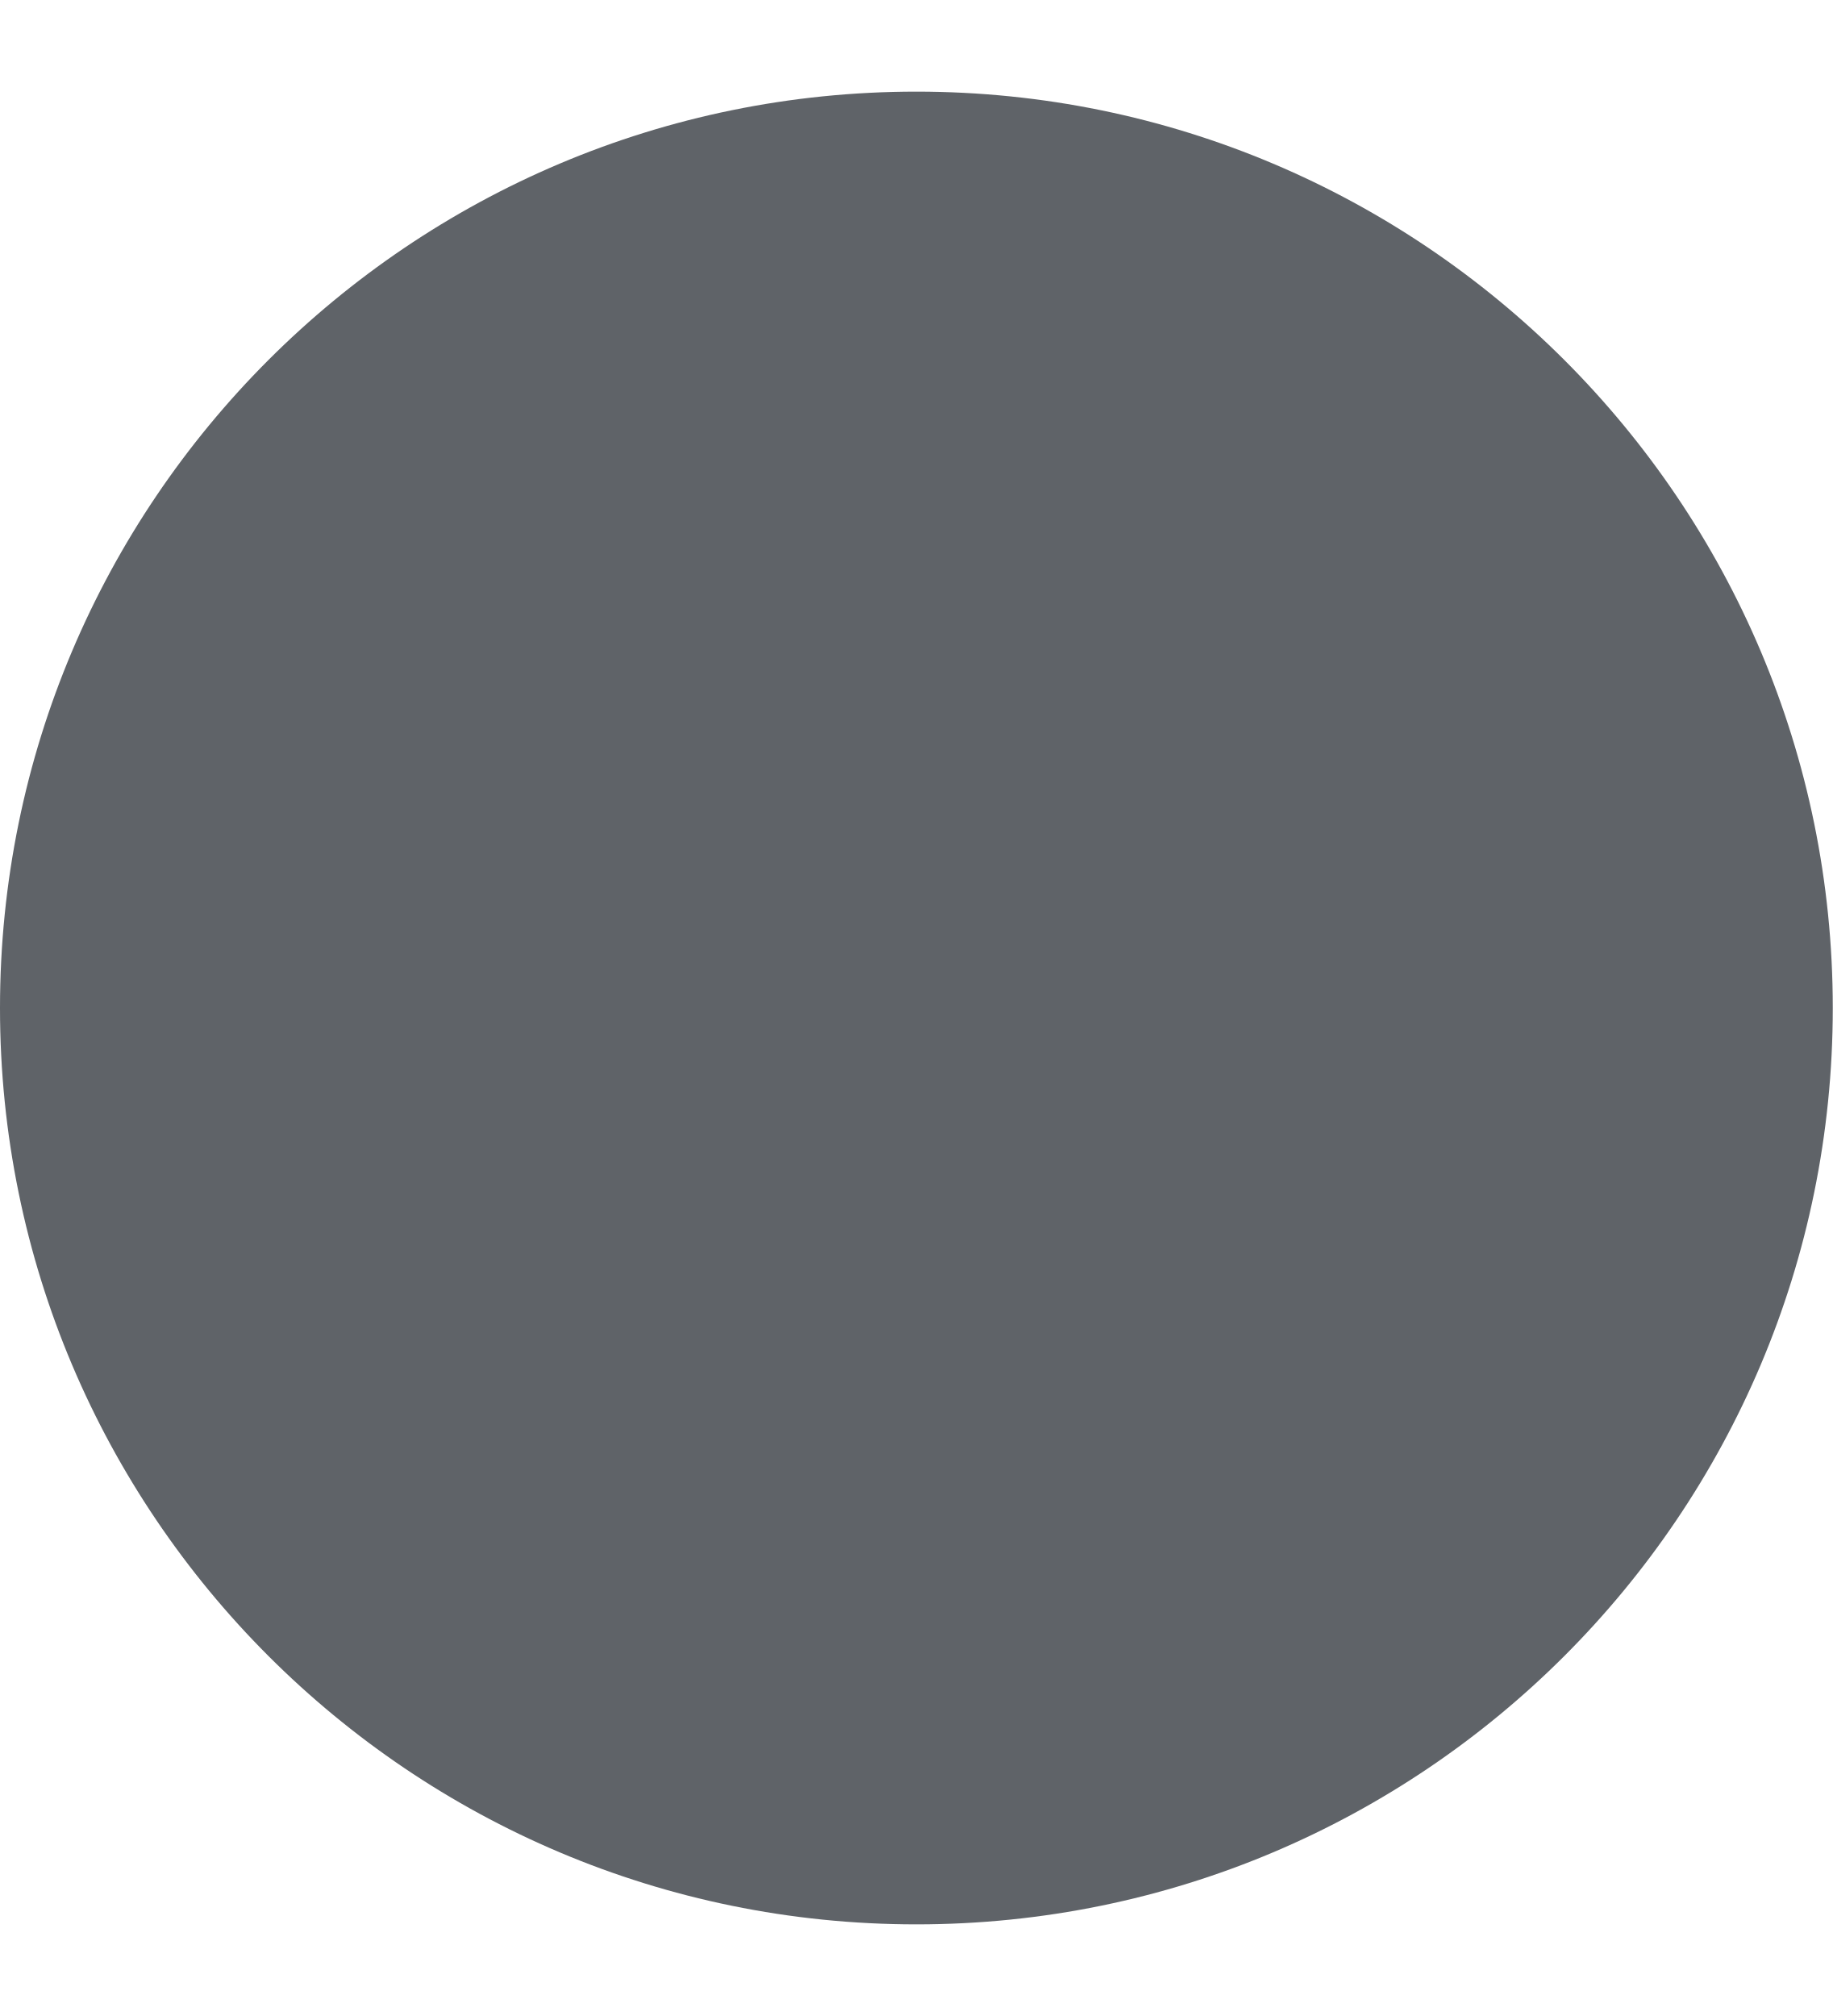
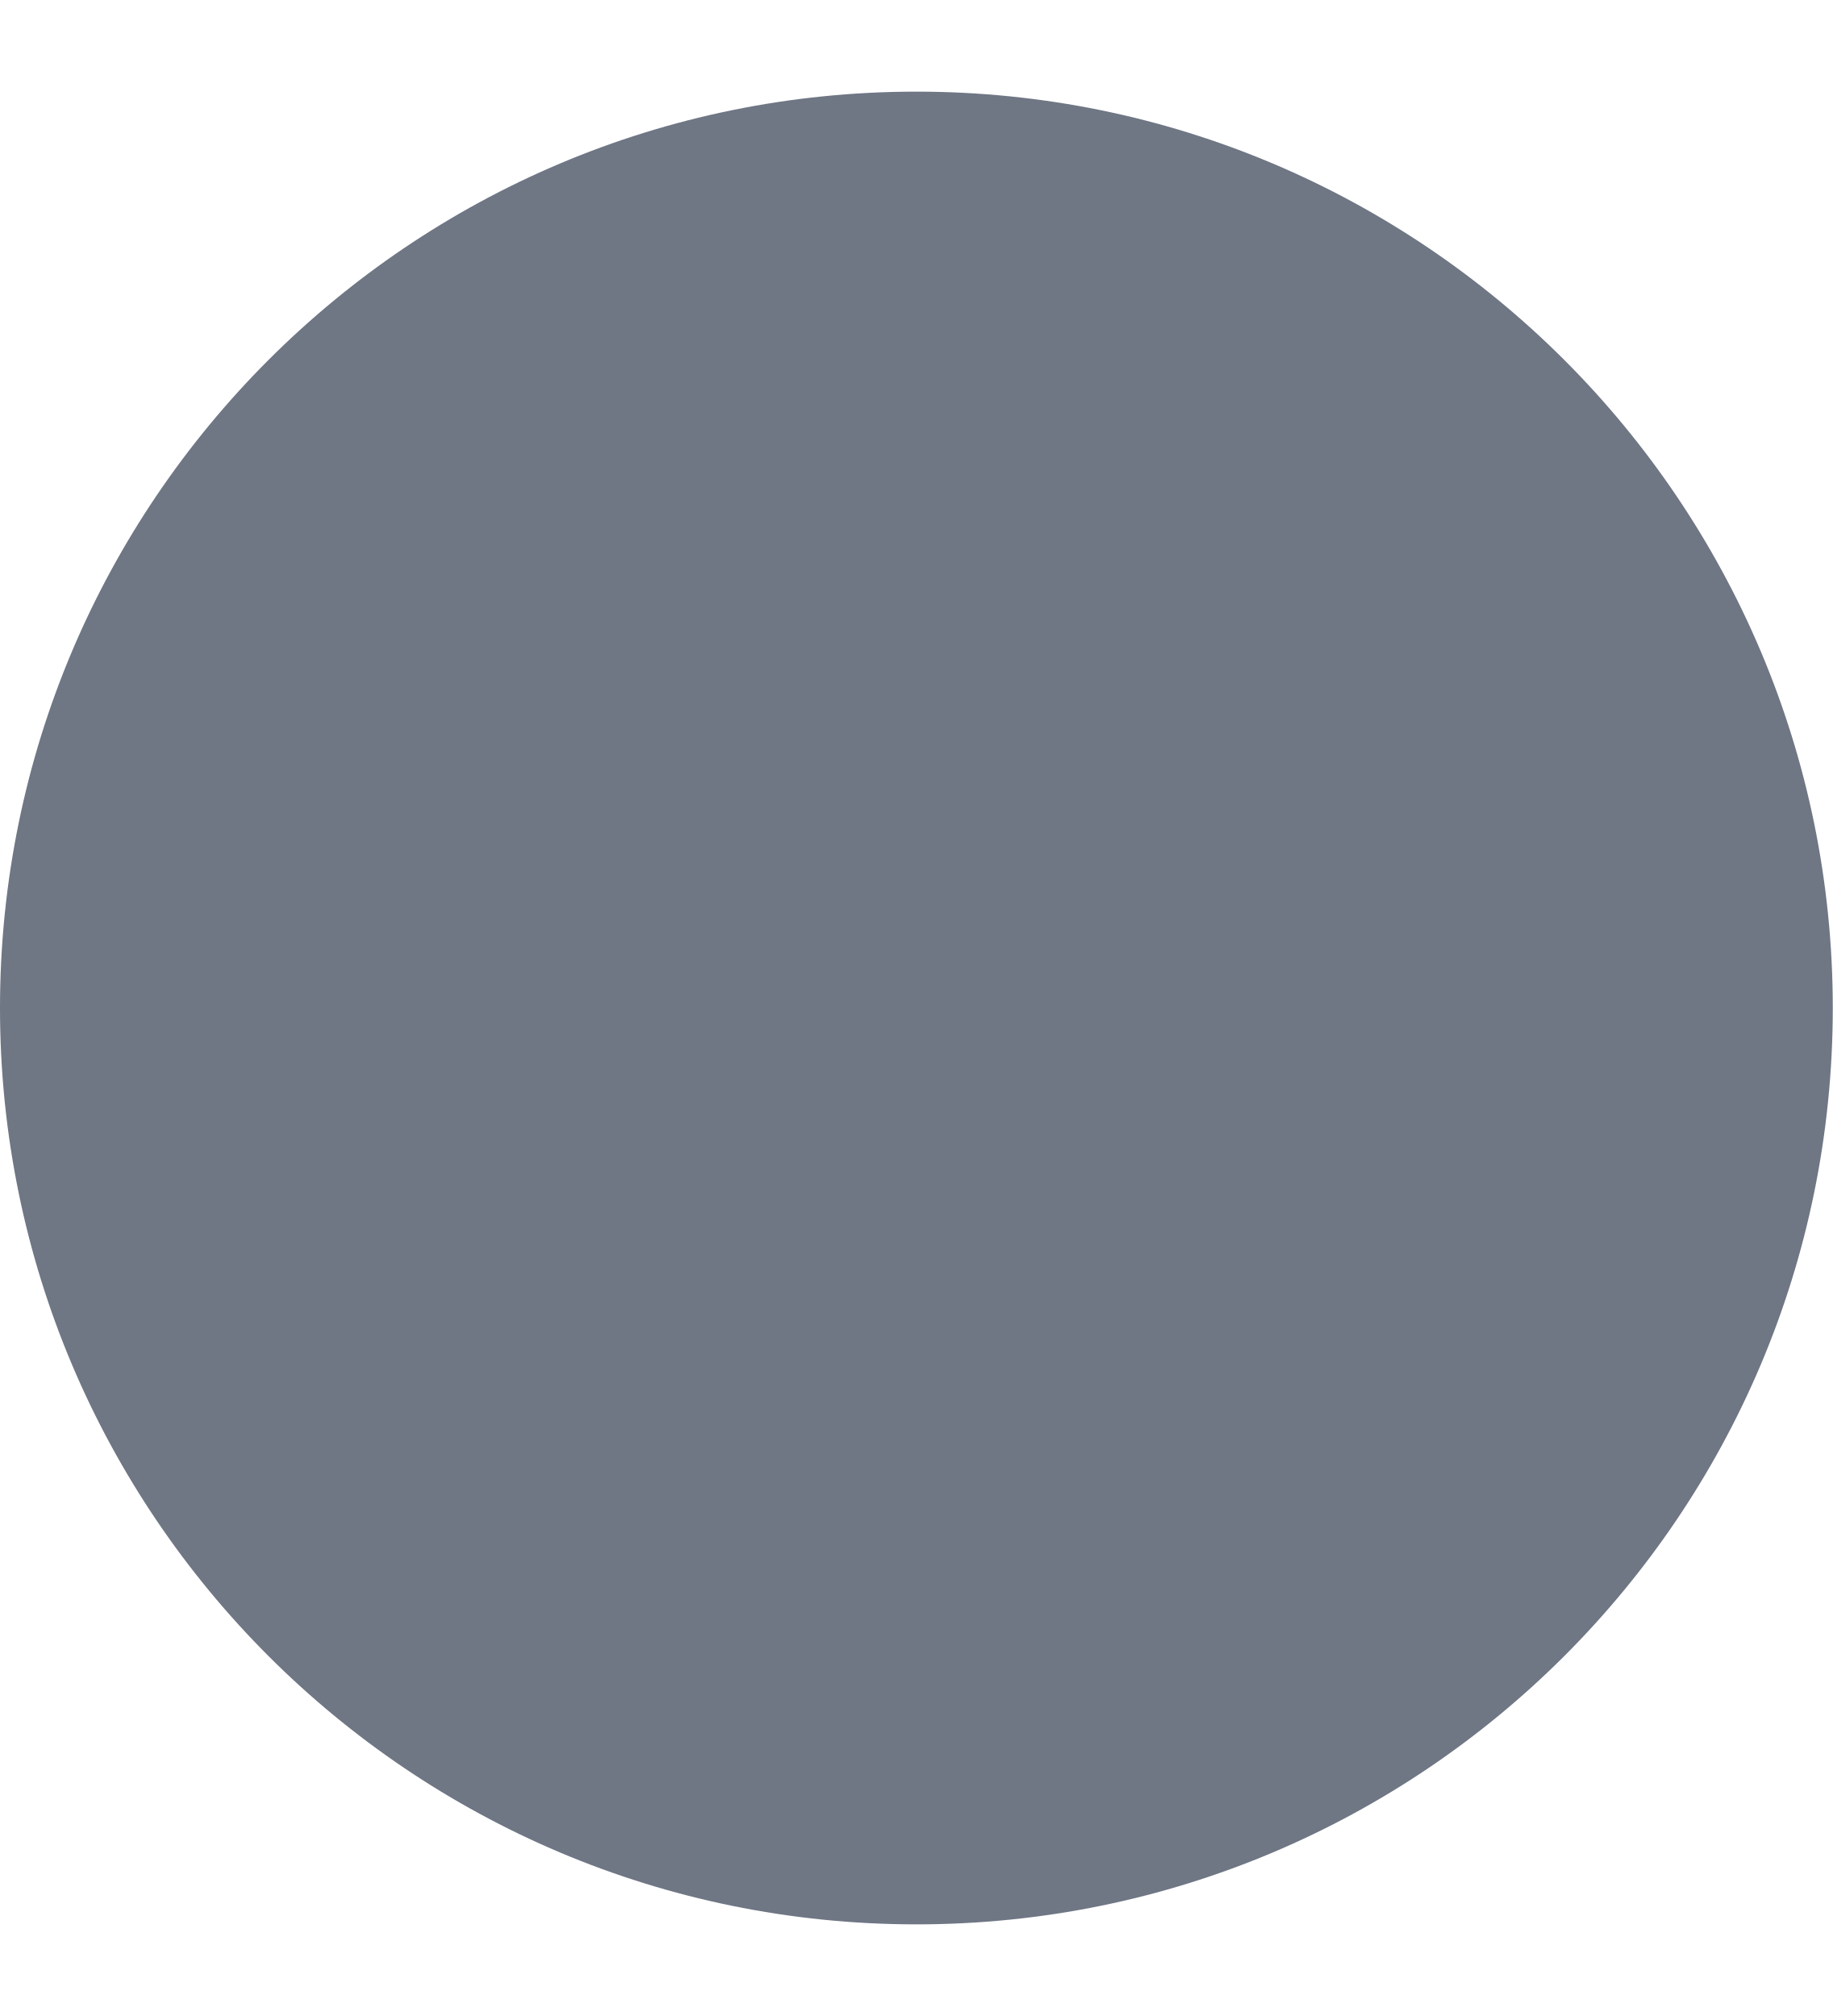
<svg xmlns="http://www.w3.org/2000/svg" width="10" height="11" viewBox="0 0 10 11" fill="none">
-   <circle cx="5" cy="5.5" r="5" fill="#5F6368" />
+   <circle cx="5" cy="5.5" r="5" fill="#6F7684" />
</svg>
